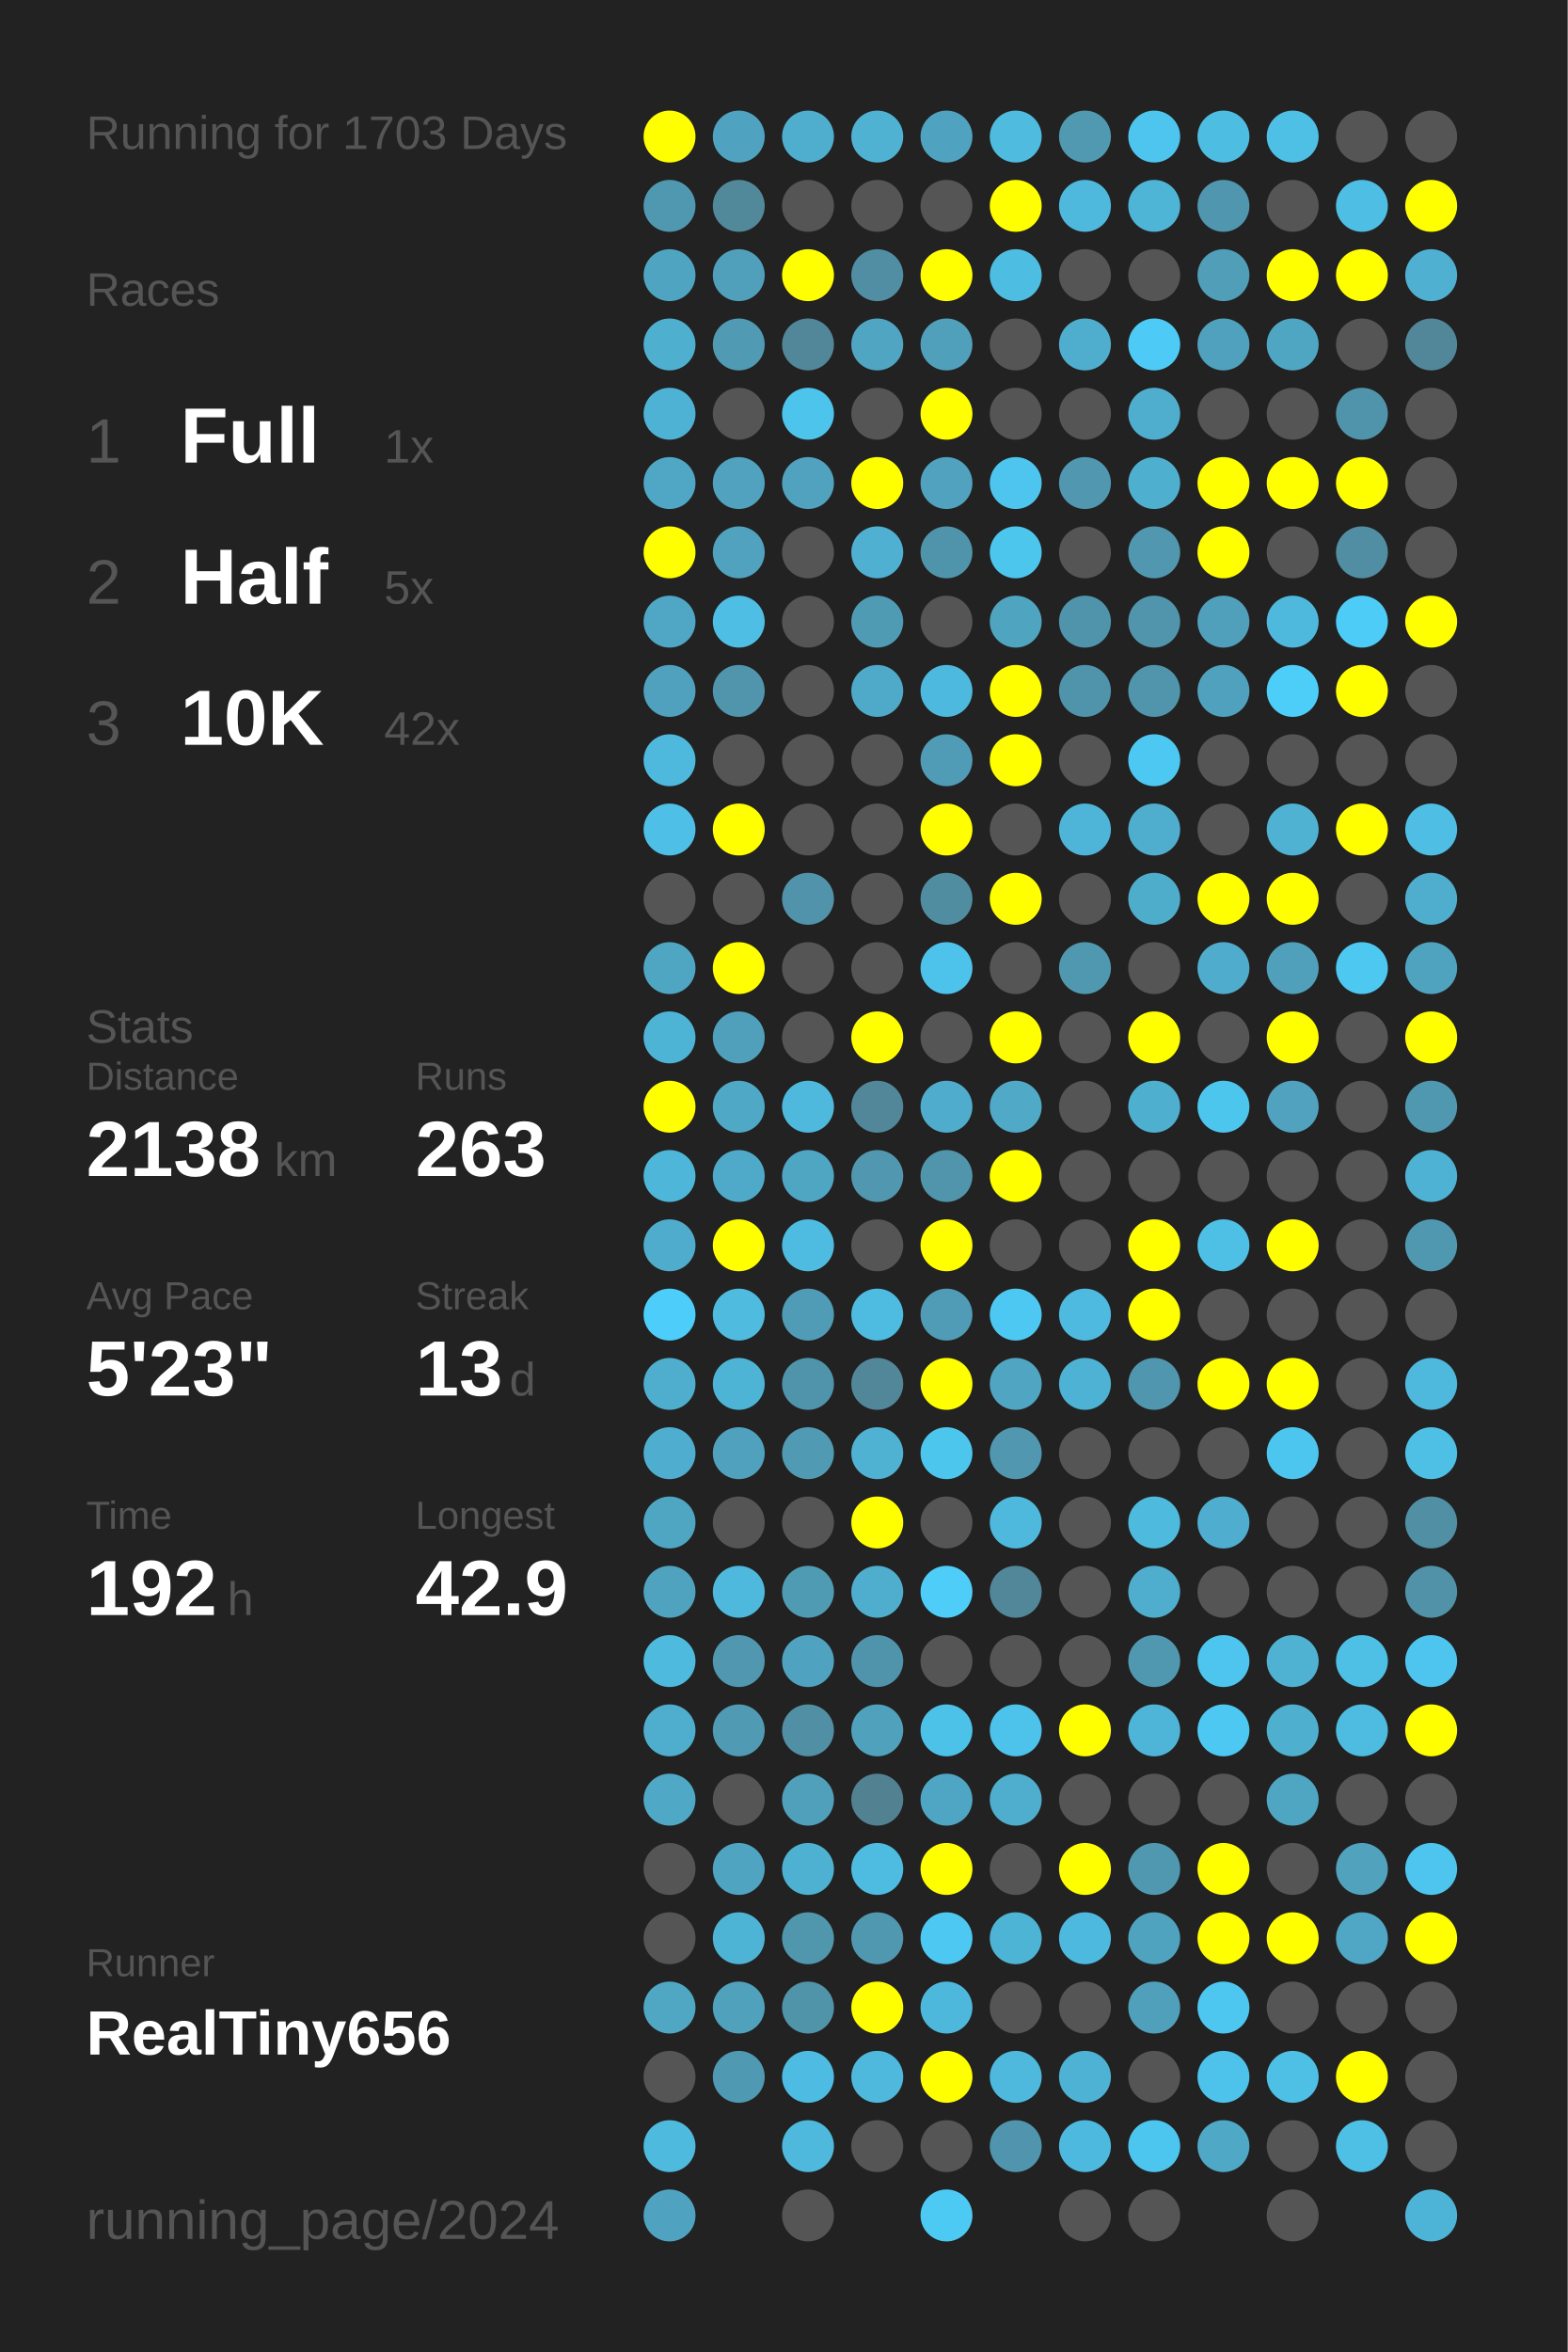
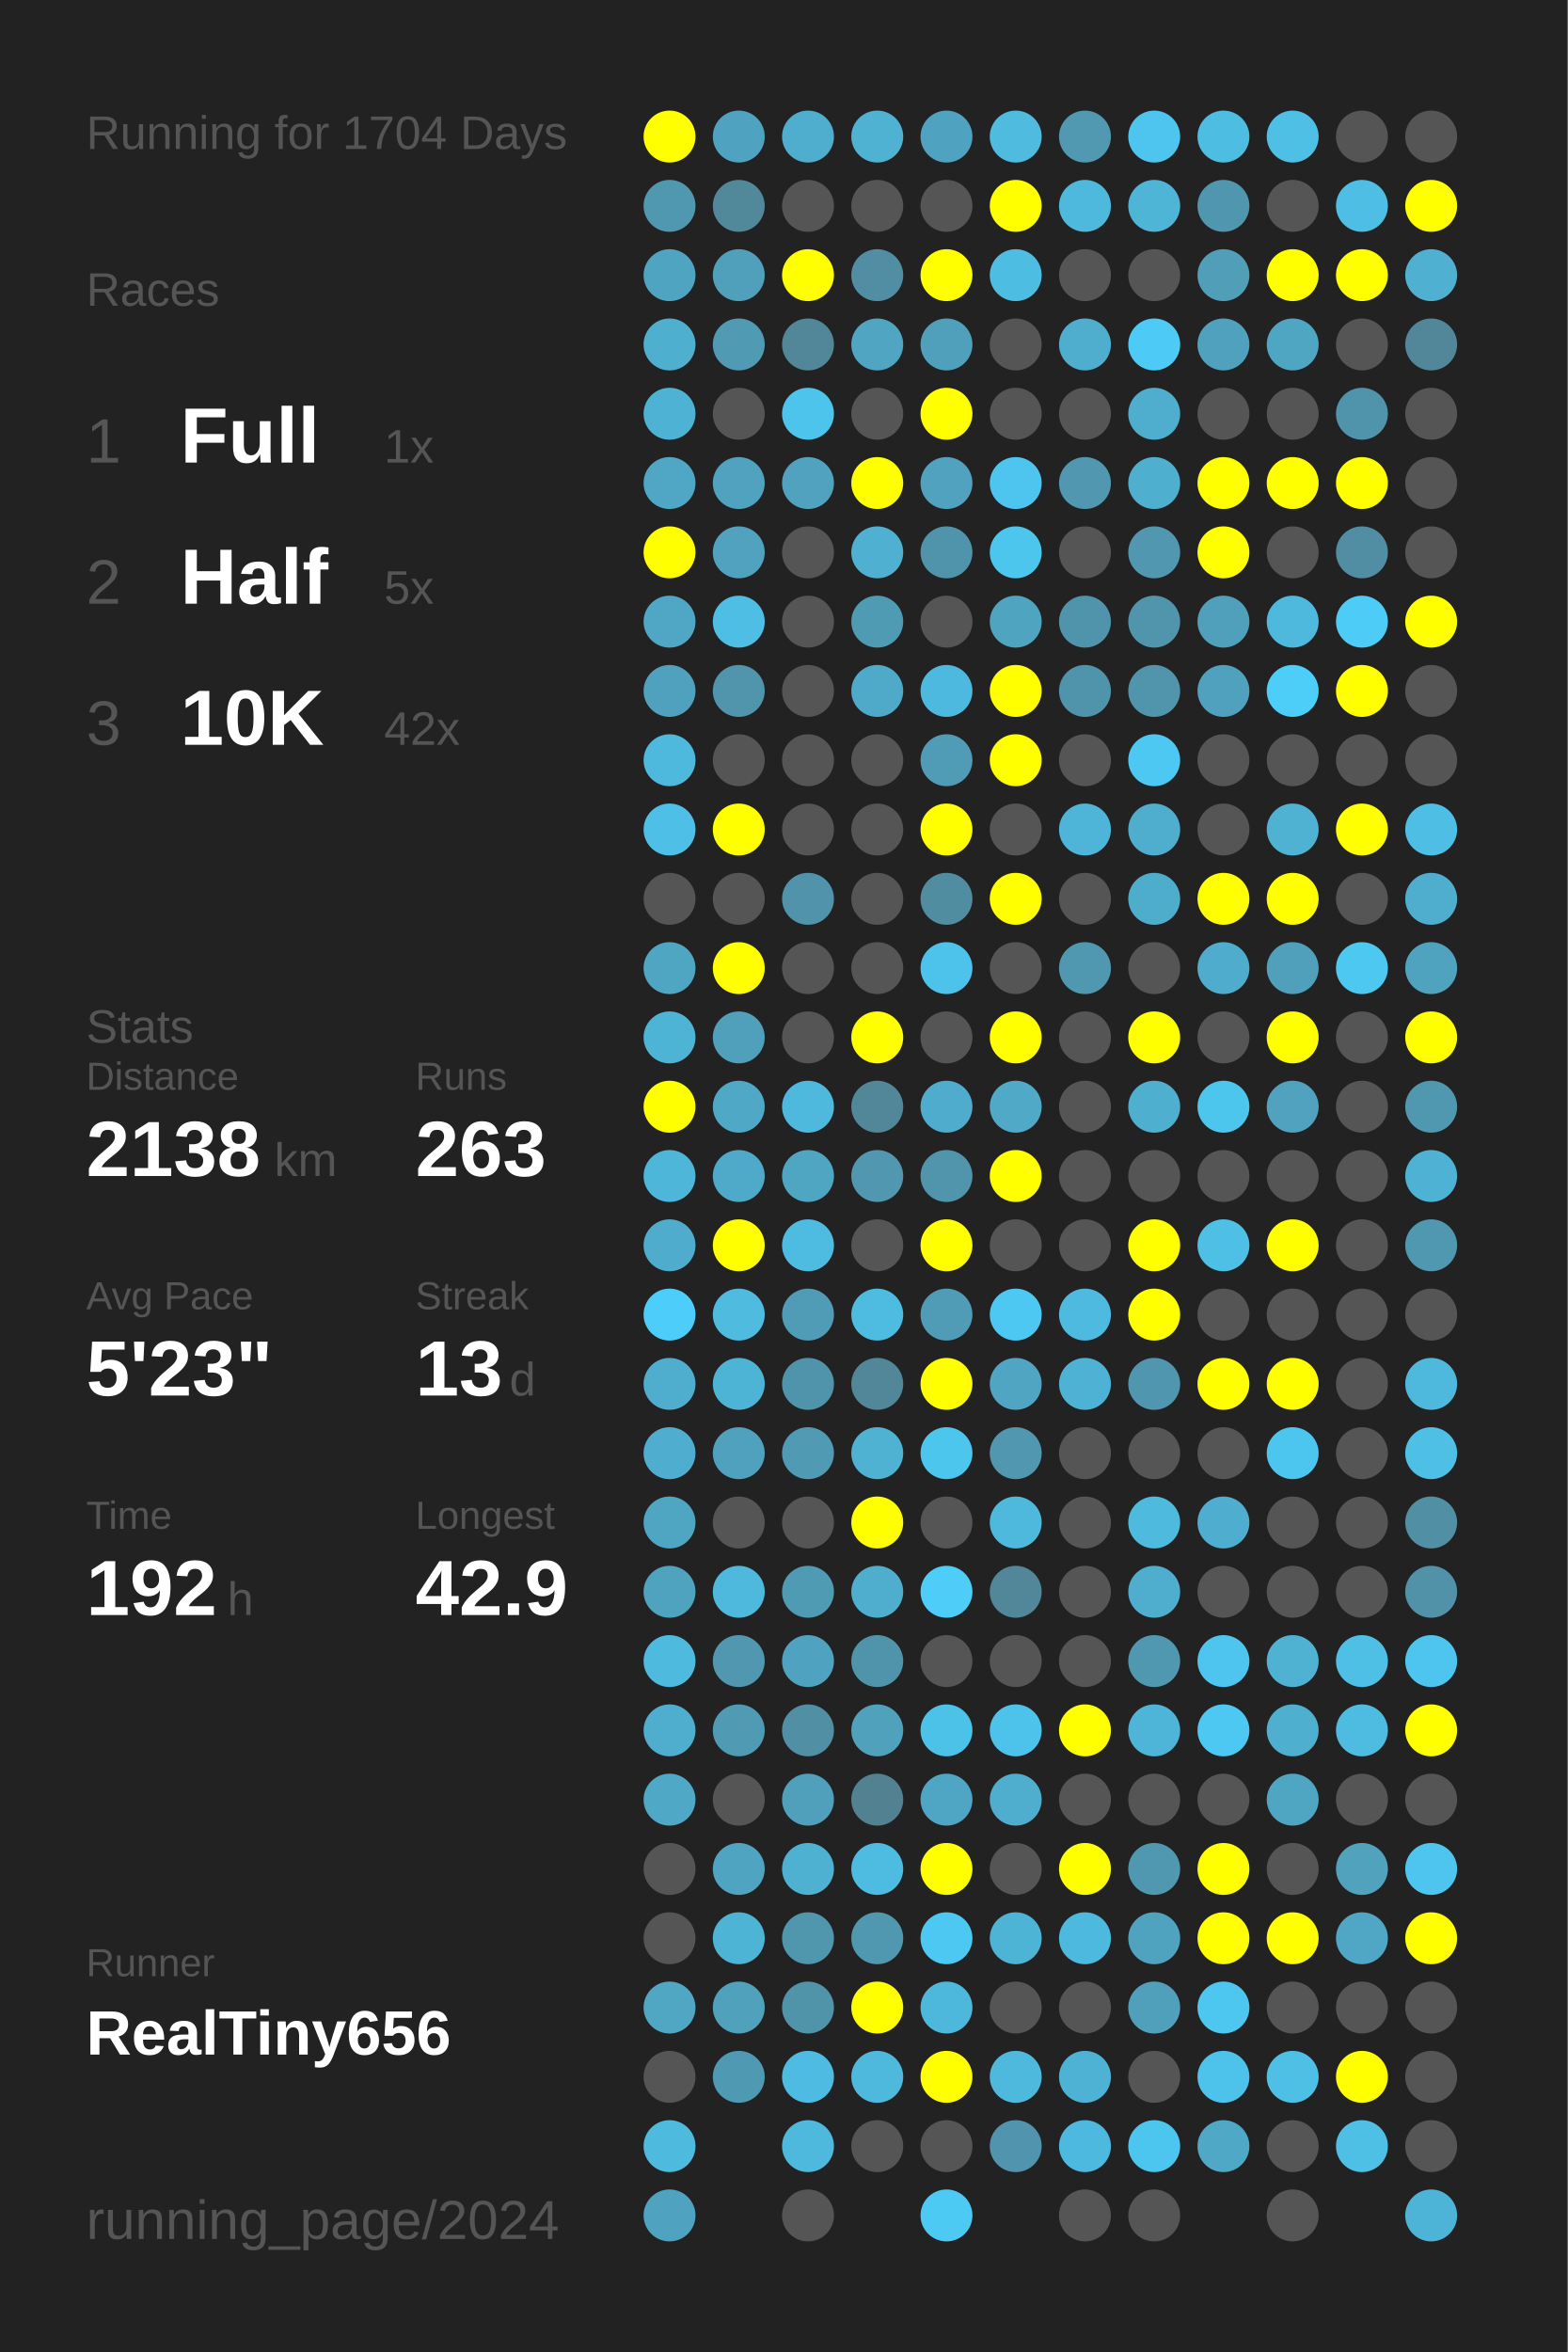
<svg xmlns="http://www.w3.org/2000/svg" baseProfile="full" height="300mm" version="1.1" viewBox="0,0,200,300" width="200mm">
  <defs />
  <rect fill="#222222" height="300" width="200" x="0" y="0" />
-   <text fill="#555555" style="font-size:6px; font-family:Arial;" x="11" y="19">Running for 1703 Days</text>
+   <text fill="#555555" style="font-size:6px; font-family:Arial;" x="11" y="19">Running for 1704 Days</text>
  <text fill="#555555" style="font-size:6px; font-family:Arial;" x="11" y="39">Races</text>
  <text fill="#555555" style="font-size:8px; font-family:Arial;" x="11" y="59">1</text>
  <text fill="#FFFFFF" style="font-size:10px; font-family:Arial; font-weight:bold;" x="23" y="59">Full</text>
  <text fill="#555555" style="font-size:6px; font-family:Arial;" x="49" y="59">1x</text>
  <text fill="#555555" style="font-size:8px; font-family:Arial;" x="11" y="77">2</text>
  <text fill="#FFFFFF" style="font-size:10px; font-family:Arial; font-weight:bold;" x="23" y="77">Half</text>
  <text fill="#555555" style="font-size:6px; font-family:Arial;" x="49" y="77">5x</text>
  <text fill="#555555" style="font-size:8px; font-family:Arial;" x="11" y="95">3</text>
  <text fill="#FFFFFF" style="font-size:10px; font-family:Arial; font-weight:bold;" x="23" y="95">10K</text>
  <text fill="#555555" style="font-size:6px; font-family:Arial;" x="49" y="95">42x</text>
  <text fill="#555555" style="font-size:6px; font-family:Arial;" x="11" y="133">Stats</text>
  <text fill="#555555" style="font-size:5px; font-family:Arial;" x="11" y="139">Distance</text>
  <text fill="#FFFFFF" style="font-size:10px; font-family:Arial; font-weight:bold;" x="11" y="150">2138</text>
  <text fill="#555555" style="font-size:6px; font-family:Arial;" x="35" y="150">km</text>
  <text fill="#555555" style="font-size:5px; font-family:Arial;" x="53" y="139">Runs</text>
  <text fill="#FFFFFF" style="font-size:10px; font-family:Arial; font-weight:bold;" x="53" y="150">263</text>
  <text fill="#555555" style="font-size:5px; font-family:Arial;" x="11" y="167">Avg Pace</text>
  <text fill="#FFFFFF" style="font-size:10px; font-family:Arial; font-weight:bold;" x="11" y="178">5'23"</text>
  <text fill="#555555" style="font-size:5px; font-family:Arial;" x="53" y="167">Streak</text>
  <text fill="#FFFFFF" style="font-size:10px; font-family:Arial; font-weight:bold;" x="53" y="178">13</text>
  <text fill="#555555" style="font-size:6px; font-family:Arial;" x="65" y="178">d</text>
  <text fill="#555555" style="font-size:5px; font-family:Arial;" x="11" y="195">Time</text>
  <text fill="#FFFFFF" style="font-size:10px; font-family:Arial; font-weight:bold;" x="11" y="206">192</text>
  <text fill="#555555" style="font-size:6px; font-family:Arial;" x="29" y="206">h</text>
  <text fill="#555555" style="font-size:5px; font-family:Arial;" x="53" y="195">Longest</text>
  <text fill="#FFFFFF" style="font-size:10px; font-family:Arial; font-weight:bold;" x="53" y="206">42.9</text>
  <text fill="#555555" style="font-size:5px; font-family:Arial;" x="11" y="252.065">Runner</text>
  <text fill="#FFFFFF" style="font-size:8px; font-family:Arial; font-weight:bold;" x="11" y="262.065">RealTiny656</text>
  <text fill="#555555" style="font-size:7px; font-family:Arial;" x="11" y="285.581">running_page/2024</text>
  <circle cx="85.417" cy="17.419" fill="#FFFF00" r="3.312" />
  <circle cx="85.417" cy="26.258" fill="#5098b0" r="3.312" />
  <circle cx="85.417" cy="35.097" fill="#4fa5c1" r="3.312" />
  <circle cx="85.417" cy="43.935" fill="#4fafcf" r="3.312" />
  <circle cx="85.417" cy="52.774" fill="#4eb2d4" r="3.312" />
  <circle cx="85.417" cy="61.613" fill="#4fa7c5" r="3.312" />
  <circle cx="85.417" cy="70.452" fill="#FFFF00" r="3.312" />
  <circle cx="85.417" cy="79.29" fill="#4fa7c5" r="3.312" />
  <circle cx="85.417" cy="88.129" fill="#50a1bd" r="3.312" />
  <circle cx="85.417" cy="96.968" fill="#4eb9dd" r="3.312" />
  <circle cx="85.417" cy="105.806" fill="#4ebfe6" r="3.312" />
  <circle cx="85.417" cy="114.645" fill="#555555" r="3.312" />
  <circle cx="85.417" cy="123.484" fill="#4fa6c3" r="3.312" />
  <circle cx="85.417" cy="132.323" fill="#4eb4d6" r="3.312" />
  <circle cx="85.417" cy="141.161" fill="#FFFF00" r="3.312" />
  <circle cx="85.417" cy="150" fill="#4eb6d9" r="3.312" />
  <circle cx="85.417" cy="158.839" fill="#4faccc" r="3.312" />
  <circle cx="85.417" cy="167.677" fill="#4dcefa" r="3.312" />
  <circle cx="85.417" cy="176.516" fill="#4fadcd" r="3.312" />
  <circle cx="85.417" cy="185.355" fill="#4faecf" r="3.312" />
  <circle cx="85.417" cy="194.194" fill="#4fa6c3" r="3.312" />
  <circle cx="85.417" cy="203.032" fill="#4fa3bf" r="3.312" />
  <circle cx="85.417" cy="211.871" fill="#4ebade" r="3.312" />
  <circle cx="85.417" cy="220.71" fill="#4fadcd" r="3.312" />
  <circle cx="85.417" cy="229.548" fill="#4fa8c6" r="3.312" />
  <circle cx="85.417" cy="238.387" fill="#555555" r="3.312" />
  <circle cx="85.417" cy="247.226" fill="#555555" r="3.312" />
  <circle cx="85.417" cy="256.065" fill="#4fa7c4" r="3.312" />
  <circle cx="85.417" cy="264.903" fill="#555555" r="3.312" />
  <circle cx="85.417" cy="273.742" fill="#4ebade" r="3.312" />
  <circle cx="85.417" cy="282.581" fill="#4fa3c0" r="3.312" />
  <circle cx="94.25" cy="17.419" fill="#4fa3c0" r="3.312" />
  <circle cx="94.25" cy="26.258" fill="#51889a" r="3.312" />
  <circle cx="94.25" cy="35.097" fill="#50a0bb" r="3.312" />
  <circle cx="94.25" cy="43.935" fill="#509ab3" r="3.312" />
  <circle cx="94.25" cy="52.774" fill="#555555" r="3.312" />
  <circle cx="94.25" cy="61.613" fill="#50a2be" r="3.312" />
  <circle cx="94.25" cy="70.452" fill="#50a2be" r="3.312" />
  <circle cx="94.25" cy="79.29" fill="#4ebee4" r="3.312" />
  <circle cx="94.25" cy="88.129" fill="#5095ac" r="3.312" />
  <circle cx="94.25" cy="96.968" fill="#555555" r="3.312" />
  <circle cx="94.25" cy="105.806" fill="#FFFF00" r="3.312" />
  <circle cx="94.25" cy="114.645" fill="#555555" r="3.312" />
  <circle cx="94.25" cy="123.484" fill="#FFFF00" r="3.312" />
  <circle cx="94.25" cy="132.323" fill="#50a0bb" r="3.312" />
  <circle cx="94.25" cy="141.161" fill="#4fa8c6" r="3.312" />
  <circle cx="94.25" cy="150" fill="#4fa9c8" r="3.312" />
  <circle cx="94.25" cy="158.839" fill="#FFFF00" r="3.312" />
  <circle cx="94.25" cy="167.677" fill="#4ebbdf" r="3.312" />
  <circle cx="94.25" cy="176.516" fill="#4eb4d6" r="3.312" />
  <circle cx="94.25" cy="185.355" fill="#50a1bd" r="3.312" />
  <circle cx="94.25" cy="194.194" fill="#555555" r="3.312" />
  <circle cx="94.25" cy="203.032" fill="#4eb9dd" r="3.312" />
  <circle cx="94.25" cy="211.871" fill="#5097af" r="3.312" />
  <circle cx="94.25" cy="220.71" fill="#509ab3" r="3.312" />
  <circle cx="94.25" cy="229.548" fill="#555555" r="3.312" />
  <circle cx="94.25" cy="238.387" fill="#4fa4c1" r="3.312" />
  <circle cx="94.25" cy="247.226" fill="#4eb4d6" r="3.312" />
  <circle cx="94.25" cy="256.065" fill="#50a1bc" r="3.312" />
  <circle cx="94.25" cy="264.903" fill="#5099b2" r="3.312" />
  <circle cx="103.083" cy="17.419" fill="#4faece" r="3.312" />
  <circle cx="103.083" cy="26.258" fill="#555555" r="3.312" />
  <circle cx="103.083" cy="35.097" fill="#FFFF00" r="3.312" />
  <circle cx="103.083" cy="43.935" fill="#518799" r="3.312" />
  <circle cx="103.083" cy="52.774" fill="#4dc4ec" r="3.312" />
  <circle cx="103.083" cy="61.613" fill="#50a2be" r="3.312" />
  <circle cx="103.083" cy="70.452" fill="#555555" r="3.312" />
  <circle cx="103.083" cy="79.29" fill="#555555" r="3.312" />
  <circle cx="103.083" cy="88.129" fill="#555555" r="3.312" />
  <circle cx="103.083" cy="96.968" fill="#555555" r="3.312" />
  <circle cx="103.083" cy="105.806" fill="#555555" r="3.312" />
  <circle cx="103.083" cy="114.645" fill="#5193aa" r="3.312" />
  <circle cx="103.083" cy="123.484" fill="#555555" r="3.312" />
  <circle cx="103.083" cy="132.323" fill="#555555" r="3.312" />
  <circle cx="103.083" cy="141.161" fill="#4eb9dd" r="3.312" />
  <circle cx="103.083" cy="150" fill="#4fa6c3" r="3.312" />
  <circle cx="103.083" cy="158.839" fill="#4ebce1" r="3.312" />
  <circle cx="103.083" cy="167.677" fill="#509cb6" r="3.312" />
  <circle cx="103.083" cy="176.516" fill="#5094ab" r="3.312" />
  <circle cx="103.083" cy="185.355" fill="#509ab3" r="3.312" />
  <circle cx="103.083" cy="194.194" fill="#555555" r="3.312" />
  <circle cx="103.083" cy="203.032" fill="#509bb4" r="3.312" />
  <circle cx="103.083" cy="211.871" fill="#4fa3c0" r="3.312" />
  <circle cx="103.083" cy="220.71" fill="#518fa4" r="3.312" />
  <circle cx="103.083" cy="229.548" fill="#50a0bc" r="3.312" />
  <circle cx="103.083" cy="238.387" fill="#4fb1d2" r="3.312" />
  <circle cx="103.083" cy="247.226" fill="#5096ad" r="3.312" />
  <circle cx="103.083" cy="256.065" fill="#5094aa" r="3.312" />
  <circle cx="103.083" cy="264.903" fill="#4ebce2" r="3.312" />
  <circle cx="103.083" cy="273.742" fill="#4eb9dd" r="3.312" />
  <circle cx="103.083" cy="282.581" fill="#555555" r="3.312" />
  <circle cx="111.917" cy="17.419" fill="#4fb2d3" r="3.312" />
  <circle cx="111.917" cy="26.258" fill="#555555" r="3.312" />
  <circle cx="111.917" cy="35.097" fill="#518ea3" r="3.312" />
  <circle cx="111.917" cy="43.935" fill="#4fa5c2" r="3.312" />
  <circle cx="111.917" cy="52.774" fill="#555555" r="3.312" />
  <circle cx="111.917" cy="61.613" fill="#FFFF00" r="3.312" />
  <circle cx="111.917" cy="70.452" fill="#4fb0d1" r="3.312" />
  <circle cx="111.917" cy="79.29" fill="#509bb4" r="3.312" />
  <circle cx="111.917" cy="88.129" fill="#4fa9c8" r="3.312" />
  <circle cx="111.917" cy="96.968" fill="#555555" r="3.312" />
  <circle cx="111.917" cy="105.806" fill="#555555" r="3.312" />
  <circle cx="111.917" cy="114.645" fill="#555555" r="3.312" />
  <circle cx="111.917" cy="123.484" fill="#555555" r="3.312" />
  <circle cx="111.917" cy="132.323" fill="#FFFF00" r="3.312" />
  <circle cx="111.917" cy="141.161" fill="#518799" r="3.312" />
  <circle cx="111.917" cy="150" fill="#5097af" r="3.312" />
  <circle cx="111.917" cy="158.839" fill="#555555" r="3.312" />
  <circle cx="111.917" cy="167.677" fill="#4ebbe0" r="3.312" />
  <circle cx="111.917" cy="176.516" fill="#518799" r="3.312" />
  <circle cx="111.917" cy="185.355" fill="#4fb2d3" r="3.312" />
  <circle cx="111.917" cy="194.194" fill="#FFFF00" r="3.312" />
  <circle cx="111.917" cy="203.032" fill="#4fadcd" r="3.312" />
  <circle cx="111.917" cy="211.871" fill="#5094ab" r="3.312" />
  <circle cx="111.917" cy="220.71" fill="#50a1bc" r="3.312" />
  <circle cx="111.917" cy="229.548" fill="#528292" r="3.312" />
  <circle cx="111.917" cy="238.387" fill="#4ebbe0" r="3.312" />
  <circle cx="111.917" cy="247.226" fill="#5098b0" r="3.312" />
  <circle cx="111.917" cy="256.065" fill="#FFFF00" r="3.312" />
  <circle cx="111.917" cy="264.903" fill="#4eb9dd" r="3.312" />
  <circle cx="111.917" cy="273.742" fill="#555555" r="3.312" />
  <circle cx="120.75" cy="17.419" fill="#4fa3c0" r="3.312" />
  <circle cx="120.75" cy="26.258" fill="#555555" r="3.312" />
  <circle cx="120.75" cy="35.097" fill="#FFFF00" r="3.312" />
  <circle cx="120.75" cy="43.935" fill="#50a0bb" r="3.312" />
  <circle cx="120.75" cy="52.774" fill="#FFFF00" r="3.312" />
  <circle cx="120.75" cy="61.613" fill="#50a2be" r="3.312" />
  <circle cx="120.75" cy="70.452" fill="#5094ab" r="3.312" />
  <circle cx="120.75" cy="79.29" fill="#555555" r="3.312" />
  <circle cx="120.75" cy="88.129" fill="#4eb9de" r="3.312" />
  <circle cx="120.75" cy="96.968" fill="#509bb5" r="3.312" />
  <circle cx="120.75" cy="105.806" fill="#FFFF00" r="3.312" />
  <circle cx="120.75" cy="114.645" fill="#518da1" r="3.312" />
  <circle cx="120.75" cy="123.484" fill="#4dc2ea" r="3.312" />
  <circle cx="120.75" cy="132.323" fill="#555555" r="3.312" />
  <circle cx="120.75" cy="141.161" fill="#4faccc" r="3.312" />
  <circle cx="120.75" cy="150" fill="#5095ac" r="3.312" />
  <circle cx="120.75" cy="158.839" fill="#FFFF00" r="3.312" />
  <circle cx="120.75" cy="167.677" fill="#509bb5" r="3.312" />
  <circle cx="120.75" cy="176.516" fill="#FFFF00" r="3.312" />
  <circle cx="120.75" cy="185.355" fill="#4dc6ee" r="3.312" />
  <circle cx="120.75" cy="194.194" fill="#555555" r="3.312" />
  <circle cx="120.75" cy="203.032" fill="#4dcdf8" r="3.312" />
  <circle cx="120.75" cy="211.871" fill="#555555" r="3.312" />
  <circle cx="120.75" cy="220.71" fill="#4dc2e9" r="3.312" />
  <circle cx="120.75" cy="229.548" fill="#4fa6c4" r="3.312" />
  <circle cx="120.75" cy="238.387" fill="#FFFF00" r="3.312" />
  <circle cx="120.75" cy="247.226" fill="#4dc8f2" r="3.312" />
  <circle cx="120.75" cy="256.065" fill="#4eb8dc" r="3.312" />
  <circle cx="120.75" cy="264.903" fill="#FFFF00" r="3.312" />
  <circle cx="120.75" cy="273.742" fill="#555555" r="3.312" />
  <circle cx="120.75" cy="282.581" fill="#4dcaf4" r="3.312" />
  <circle cx="129.583" cy="17.419" fill="#4ebbdf" r="3.312" />
  <circle cx="129.583" cy="26.258" fill="#FFFF00" r="3.312" />
  <circle cx="129.583" cy="35.097" fill="#4ebde2" r="3.312" />
  <circle cx="129.583" cy="43.935" fill="#555555" r="3.312" />
  <circle cx="129.583" cy="52.774" fill="#555555" r="3.312" />
  <circle cx="129.583" cy="61.613" fill="#4dc5ee" r="3.312" />
  <circle cx="129.583" cy="70.452" fill="#4dc6ee" r="3.312" />
  <circle cx="129.583" cy="79.29" fill="#4fa4c0" r="3.312" />
  <circle cx="129.583" cy="88.129" fill="#FFFF00" r="3.312" />
  <circle cx="129.583" cy="96.968" fill="#FFFF00" r="3.312" />
  <circle cx="129.583" cy="105.806" fill="#555555" r="3.312" />
  <circle cx="129.583" cy="114.645" fill="#FFFF00" r="3.312" />
  <circle cx="129.583" cy="123.484" fill="#555555" r="3.312" />
  <circle cx="129.583" cy="132.323" fill="#FFFF00" r="3.312" />
  <circle cx="129.583" cy="141.161" fill="#4fa9c7" r="3.312" />
  <circle cx="129.583" cy="150" fill="#FFFF00" r="3.312" />
  <circle cx="129.583" cy="158.839" fill="#555555" r="3.312" />
  <circle cx="129.583" cy="167.677" fill="#4dc8f2" r="3.312" />
  <circle cx="129.583" cy="176.516" fill="#4fa5c2" r="3.312" />
  <circle cx="129.583" cy="185.355" fill="#5097af" r="3.312" />
  <circle cx="129.583" cy="194.194" fill="#4eb9dd" r="3.312" />
  <circle cx="129.583" cy="203.032" fill="#518799" r="3.312" />
  <circle cx="129.583" cy="211.871" fill="#555555" r="3.312" />
  <circle cx="129.583" cy="220.71" fill="#4dc2ea" r="3.312" />
  <circle cx="129.583" cy="229.548" fill="#4faece" r="3.312" />
  <circle cx="129.583" cy="238.387" fill="#555555" r="3.312" />
  <circle cx="129.583" cy="247.226" fill="#4eb4d6" r="3.312" />
  <circle cx="129.583" cy="256.065" fill="#555555" r="3.312" />
  <circle cx="129.583" cy="264.903" fill="#4eb9dd" r="3.312" />
  <circle cx="129.583" cy="273.742" fill="#5095ad" r="3.312" />
  <circle cx="138.417" cy="17.419" fill="#5099b1" r="3.312" />
  <circle cx="138.417" cy="26.258" fill="#4eb9dd" r="3.312" />
  <circle cx="138.417" cy="35.097" fill="#555555" r="3.312" />
  <circle cx="138.417" cy="43.935" fill="#4faece" r="3.312" />
  <circle cx="138.417" cy="52.774" fill="#555555" r="3.312" />
  <circle cx="138.417" cy="61.613" fill="#5097af" r="3.312" />
  <circle cx="138.417" cy="70.452" fill="#555555" r="3.312" />
  <circle cx="138.417" cy="79.29" fill="#5094ab" r="3.312" />
  <circle cx="138.417" cy="88.129" fill="#5094ab" r="3.312" />
  <circle cx="138.417" cy="96.968" fill="#555555" r="3.312" />
  <circle cx="138.417" cy="105.806" fill="#4eb5d8" r="3.312" />
  <circle cx="138.417" cy="114.645" fill="#555555" r="3.312" />
  <circle cx="138.417" cy="123.484" fill="#5098b0" r="3.312" />
  <circle cx="138.417" cy="132.323" fill="#555555" r="3.312" />
  <circle cx="138.417" cy="141.161" fill="#555555" r="3.312" />
  <circle cx="138.417" cy="150" fill="#555555" r="3.312" />
  <circle cx="138.417" cy="158.839" fill="#555555" r="3.312" />
  <circle cx="138.417" cy="167.677" fill="#4ebadf" r="3.312" />
  <circle cx="138.417" cy="176.516" fill="#4eb2d4" r="3.312" />
  <circle cx="138.417" cy="185.355" fill="#555555" r="3.312" />
  <circle cx="138.417" cy="194.194" fill="#555555" r="3.312" />
  <circle cx="138.417" cy="203.032" fill="#555555" r="3.312" />
  <circle cx="138.417" cy="211.871" fill="#555555" r="3.312" />
  <circle cx="138.417" cy="220.71" fill="#FFFF00" r="3.312" />
  <circle cx="138.417" cy="229.548" fill="#555555" r="3.312" />
  <circle cx="138.417" cy="238.387" fill="#FFFF00" r="3.312" />
  <circle cx="138.417" cy="247.226" fill="#4eb9de" r="3.312" />
  <circle cx="138.417" cy="256.065" fill="#555555" r="3.312" />
  <circle cx="138.417" cy="264.903" fill="#4eb2d4" r="3.312" />
  <circle cx="138.417" cy="273.742" fill="#4eb9de" r="3.312" />
  <circle cx="138.417" cy="282.581" fill="#555555" r="3.312" />
  <circle cx="147.25" cy="17.419" fill="#4dc5ee" r="3.312" />
  <circle cx="147.25" cy="26.258" fill="#4eb5d7" r="3.312" />
  <circle cx="147.25" cy="35.097" fill="#555555" r="3.312" />
  <circle cx="147.25" cy="43.935" fill="#4dcbf6" r="3.312" />
  <circle cx="147.25" cy="52.774" fill="#4faece" r="3.312" />
  <circle cx="147.25" cy="61.613" fill="#4fafcf" r="3.312" />
  <circle cx="147.25" cy="70.452" fill="#5097af" r="3.312" />
  <circle cx="147.25" cy="79.29" fill="#5095ac" r="3.312" />
  <circle cx="147.25" cy="88.129" fill="#5095ac" r="3.312" />
  <circle cx="147.25" cy="96.968" fill="#4dc8f2" r="3.312" />
  <circle cx="147.25" cy="105.806" fill="#4faece" r="3.312" />
  <circle cx="147.25" cy="114.645" fill="#4fadcc" r="3.312" />
  <circle cx="147.25" cy="123.484" fill="#555555" r="3.312" />
  <circle cx="147.25" cy="132.323" fill="#FFFF00" r="3.312" />
  <circle cx="147.25" cy="141.161" fill="#4fafcf" r="3.312" />
  <circle cx="147.25" cy="150" fill="#555555" r="3.312" />
  <circle cx="147.25" cy="158.839" fill="#FFFF00" r="3.312" />
  <circle cx="147.25" cy="167.677" fill="#FFFF00" r="3.312" />
  <circle cx="147.25" cy="176.516" fill="#5096ae" r="3.312" />
  <circle cx="147.25" cy="185.355" fill="#555555" r="3.312" />
  <circle cx="147.25" cy="194.194" fill="#4ebade" r="3.312" />
  <circle cx="147.25" cy="203.032" fill="#4fadcd" r="3.312" />
  <circle cx="147.25" cy="211.871" fill="#5098b0" r="3.312" />
  <circle cx="147.25" cy="220.71" fill="#4eb5d8" r="3.312" />
  <circle cx="147.25" cy="229.548" fill="#555555" r="3.312" />
  <circle cx="147.25" cy="238.387" fill="#5098b0" r="3.312" />
  <circle cx="147.25" cy="247.226" fill="#4fa3bf" r="3.312" />
  <circle cx="147.25" cy="256.065" fill="#50a0bb" r="3.312" />
  <circle cx="147.25" cy="264.903" fill="#555555" r="3.312" />
  <circle cx="147.25" cy="273.742" fill="#4dc6ef" r="3.312" />
  <circle cx="147.25" cy="282.581" fill="#555555" r="3.312" />
  <circle cx="156.083" cy="17.419" fill="#4ebde2" r="3.312" />
  <circle cx="156.083" cy="26.258" fill="#5096ae" r="3.312" />
  <circle cx="156.083" cy="35.097" fill="#509eb8" r="3.312" />
  <circle cx="156.083" cy="43.935" fill="#50a1bd" r="3.312" />
  <circle cx="156.083" cy="52.774" fill="#555555" r="3.312" />
  <circle cx="156.083" cy="61.613" fill="#FFFF00" r="3.312" />
  <circle cx="156.083" cy="70.452" fill="#FFFF00" r="3.312" />
  <circle cx="156.083" cy="79.29" fill="#50a0bb" r="3.312" />
  <circle cx="156.083" cy="88.129" fill="#50a1bd" r="3.312" />
  <circle cx="156.083" cy="96.968" fill="#555555" r="3.312" />
  <circle cx="156.083" cy="105.806" fill="#555555" r="3.312" />
  <circle cx="156.083" cy="114.645" fill="#FFFF00" r="3.312" />
  <circle cx="156.083" cy="123.484" fill="#4faccc" r="3.312" />
  <circle cx="156.083" cy="132.323" fill="#555555" r="3.312" />
  <circle cx="156.083" cy="141.161" fill="#4dc6ee" r="3.312" />
  <circle cx="156.083" cy="150" fill="#555555" r="3.312" />
  <circle cx="156.083" cy="158.839" fill="#4ec0e6" r="3.312" />
  <circle cx="156.083" cy="167.677" fill="#555555" r="3.312" />
  <circle cx="156.083" cy="176.516" fill="#FFFF00" r="3.312" />
  <circle cx="156.083" cy="185.355" fill="#555555" r="3.312" />
  <circle cx="156.083" cy="194.194" fill="#4faecf" r="3.312" />
  <circle cx="156.083" cy="203.032" fill="#555555" r="3.312" />
  <circle cx="156.083" cy="211.871" fill="#4dc5ee" r="3.312" />
  <circle cx="156.083" cy="220.71" fill="#4dc8f2" r="3.312" />
  <circle cx="156.083" cy="229.548" fill="#555555" r="3.312" />
  <circle cx="156.083" cy="238.387" fill="#FFFF00" r="3.312" />
  <circle cx="156.083" cy="247.226" fill="#FFFF00" r="3.312" />
  <circle cx="156.083" cy="256.065" fill="#4dc7f0" r="3.312" />
  <circle cx="156.083" cy="264.903" fill="#4dc3eb" r="3.312" />
  <circle cx="156.083" cy="273.742" fill="#4fa8c6" r="3.312" />
  <circle cx="164.917" cy="17.419" fill="#4ebfe5" r="3.312" />
  <circle cx="164.917" cy="26.258" fill="#555555" r="3.312" />
  <circle cx="164.917" cy="35.097" fill="#FFFF00" r="3.312" />
  <circle cx="164.917" cy="43.935" fill="#4fa6c3" r="3.312" />
  <circle cx="164.917" cy="52.774" fill="#555555" r="3.312" />
  <circle cx="164.917" cy="61.613" fill="#FFFF00" r="3.312" />
  <circle cx="164.917" cy="70.452" fill="#555555" r="3.312" />
  <circle cx="164.917" cy="79.29" fill="#4eb9dd" r="3.312" />
  <circle cx="164.917" cy="88.129" fill="#4dcef9" r="3.312" />
  <circle cx="164.917" cy="96.968" fill="#555555" r="3.312" />
  <circle cx="164.917" cy="105.806" fill="#4fb2d3" r="3.312" />
  <circle cx="164.917" cy="114.645" fill="#FFFF00" r="3.312" />
  <circle cx="164.917" cy="123.484" fill="#50a0bb" r="3.312" />
  <circle cx="164.917" cy="132.323" fill="#FFFF00" r="3.312" />
  <circle cx="164.917" cy="141.161" fill="#50a2be" r="3.312" />
  <circle cx="164.917" cy="150" fill="#555555" r="3.312" />
  <circle cx="164.917" cy="158.839" fill="#FFFF00" r="3.312" />
  <circle cx="164.917" cy="167.677" fill="#555555" r="3.312" />
  <circle cx="164.917" cy="176.516" fill="#FFFF00" r="3.312" />
  <circle cx="164.917" cy="185.355" fill="#4dc6ef" r="3.312" />
  <circle cx="164.917" cy="194.194" fill="#555555" r="3.312" />
  <circle cx="164.917" cy="203.032" fill="#555555" r="3.312" />
  <circle cx="164.917" cy="211.871" fill="#4fb2d3" r="3.312" />
  <circle cx="164.917" cy="220.71" fill="#4fafcf" r="3.312" />
  <circle cx="164.917" cy="229.548" fill="#4fa6c3" r="3.312" />
  <circle cx="164.917" cy="238.387" fill="#555555" r="3.312" />
  <circle cx="164.917" cy="247.226" fill="#FFFF00" r="3.312" />
  <circle cx="164.917" cy="256.065" fill="#555555" r="3.312" />
  <circle cx="164.917" cy="264.903" fill="#4ec0e6" r="3.312" />
  <circle cx="164.917" cy="273.742" fill="#555555" r="3.312" />
  <circle cx="164.917" cy="282.581" fill="#555555" r="3.312" />
  <circle cx="173.75" cy="17.419" fill="#555555" r="3.312" />
  <circle cx="173.75" cy="26.258" fill="#4ebee4" r="3.312" />
  <circle cx="173.75" cy="35.097" fill="#FFFF00" r="3.312" />
  <circle cx="173.75" cy="43.935" fill="#555555" r="3.312" />
  <circle cx="173.75" cy="52.774" fill="#5094ab" r="3.312" />
  <circle cx="173.75" cy="61.613" fill="#FFFF00" r="3.312" />
  <circle cx="173.75" cy="70.452" fill="#518ea3" r="3.312" />
  <circle cx="173.75" cy="79.29" fill="#4dccf7" r="3.312" />
  <circle cx="173.75" cy="88.129" fill="#FFFF00" r="3.312" />
  <circle cx="173.75" cy="96.968" fill="#555555" r="3.312" />
  <circle cx="173.75" cy="105.806" fill="#FFFF00" r="3.312" />
  <circle cx="173.75" cy="114.645" fill="#555555" r="3.312" />
  <circle cx="173.75" cy="123.484" fill="#4dc8f1" r="3.312" />
  <circle cx="173.75" cy="132.323" fill="#555555" r="3.312" />
  <circle cx="173.75" cy="141.161" fill="#555555" r="3.312" />
  <circle cx="173.75" cy="150" fill="#555555" r="3.312" />
  <circle cx="173.75" cy="158.839" fill="#555555" r="3.312" />
  <circle cx="173.75" cy="167.677" fill="#555555" r="3.312" />
  <circle cx="173.75" cy="176.516" fill="#555555" r="3.312" />
  <circle cx="173.75" cy="185.355" fill="#555555" r="3.312" />
  <circle cx="173.75" cy="194.194" fill="#555555" r="3.312" />
  <circle cx="173.75" cy="203.032" fill="#555555" r="3.312" />
  <circle cx="173.75" cy="211.871" fill="#4ebfe5" r="3.312" />
  <circle cx="173.75" cy="220.71" fill="#4ebbe0" r="3.312" />
  <circle cx="173.75" cy="229.548" fill="#555555" r="3.312" />
  <circle cx="173.75" cy="238.387" fill="#50a2bd" r="3.312" />
  <circle cx="173.75" cy="247.226" fill="#4fa7c5" r="3.312" />
  <circle cx="173.75" cy="256.065" fill="#555555" r="3.312" />
  <circle cx="173.75" cy="264.903" fill="#FFFF00" r="3.312" />
  <circle cx="173.75" cy="273.742" fill="#4ec0e6" r="3.312" />
  <circle cx="182.583" cy="17.419" fill="#555555" r="3.312" />
  <circle cx="182.583" cy="26.258" fill="#FFFF00" r="3.312" />
  <circle cx="182.583" cy="35.097" fill="#4fb0d1" r="3.312" />
  <circle cx="182.583" cy="43.935" fill="#518799" r="3.312" />
  <circle cx="182.583" cy="52.774" fill="#555555" r="3.312" />
  <circle cx="182.583" cy="61.613" fill="#555555" r="3.312" />
  <circle cx="182.583" cy="70.452" fill="#555555" r="3.312" />
  <circle cx="182.583" cy="79.29" fill="#FFFF00" r="3.312" />
  <circle cx="182.583" cy="88.129" fill="#555555" r="3.312" />
  <circle cx="182.583" cy="96.968" fill="#555555" r="3.312" />
  <circle cx="182.583" cy="105.806" fill="#4ebee4" r="3.312" />
  <circle cx="182.583" cy="114.645" fill="#4faece" r="3.312" />
  <circle cx="182.583" cy="123.484" fill="#4fa3bf" r="3.312" />
  <circle cx="182.583" cy="132.323" fill="#FFFF00" r="3.312" />
  <circle cx="182.583" cy="141.161" fill="#5098b0" r="3.312" />
  <circle cx="182.583" cy="150" fill="#4eb2d4" r="3.312" />
  <circle cx="182.583" cy="158.839" fill="#5098b0" r="3.312" />
  <circle cx="182.583" cy="167.677" fill="#555555" r="3.312" />
  <circle cx="182.583" cy="176.516" fill="#4eb9dd" r="3.312" />
  <circle cx="182.583" cy="185.355" fill="#4ebfe5" r="3.312" />
  <circle cx="182.583" cy="194.194" fill="#518fa4" r="3.312" />
  <circle cx="182.583" cy="203.032" fill="#5192a8" r="3.312" />
  <circle cx="182.583" cy="211.871" fill="#4dc5ee" r="3.312" />
  <circle cx="182.583" cy="220.71" fill="#FFFF00" r="3.312" />
  <circle cx="182.583" cy="229.548" fill="#555555" r="3.312" />
  <circle cx="182.583" cy="238.387" fill="#4dc5ee" r="3.312" />
  <circle cx="182.583" cy="247.226" fill="#FFFF00" r="3.312" />
  <circle cx="182.583" cy="256.065" fill="#555555" r="3.312" />
  <circle cx="182.583" cy="264.903" fill="#555555" r="3.312" />
  <circle cx="182.583" cy="273.742" fill="#555555" r="3.312" />
  <circle cx="182.583" cy="282.581" fill="#4eb4d7" r="3.312" />
</svg>
